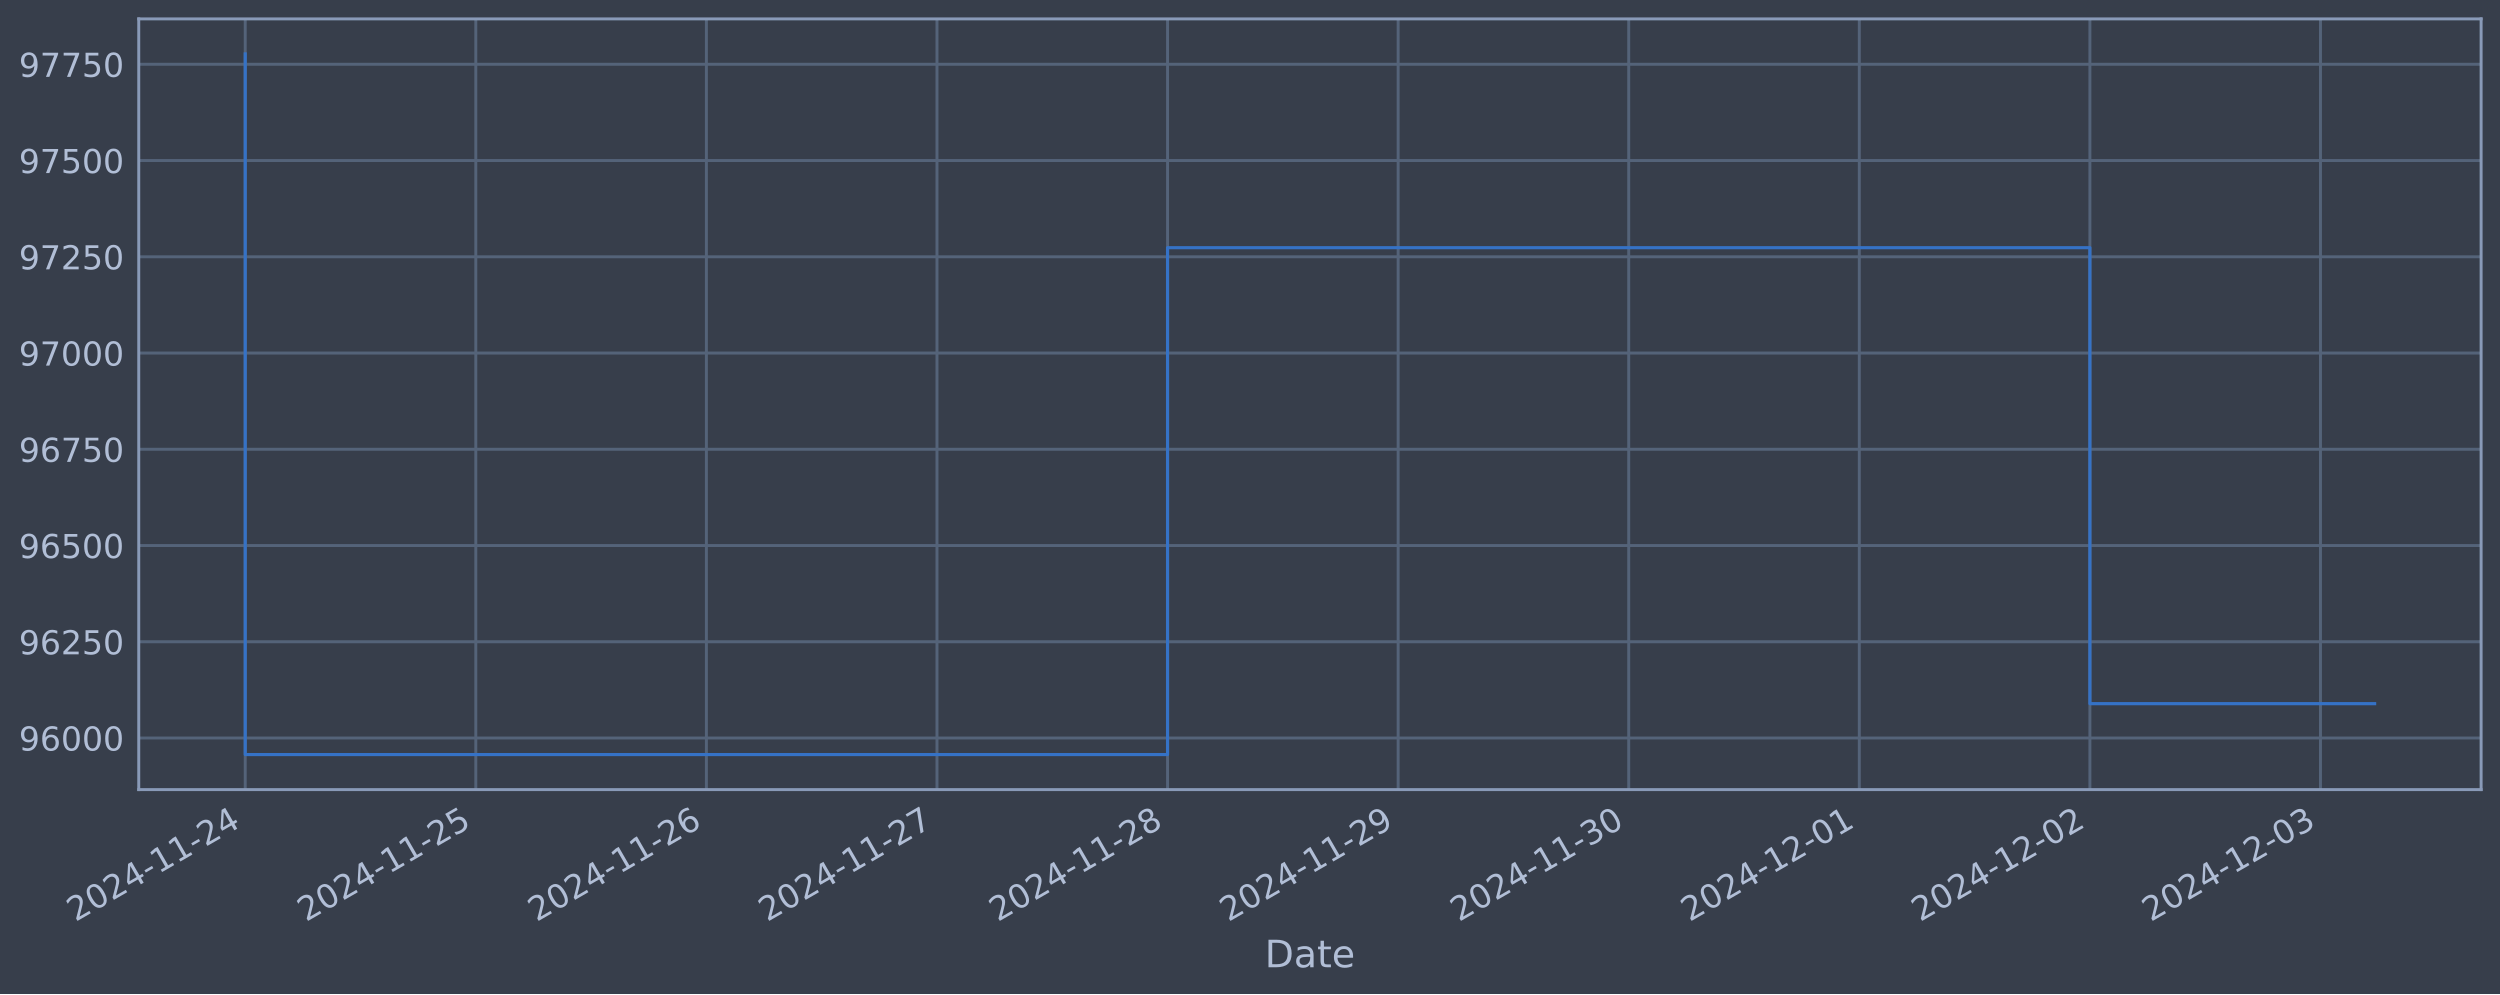
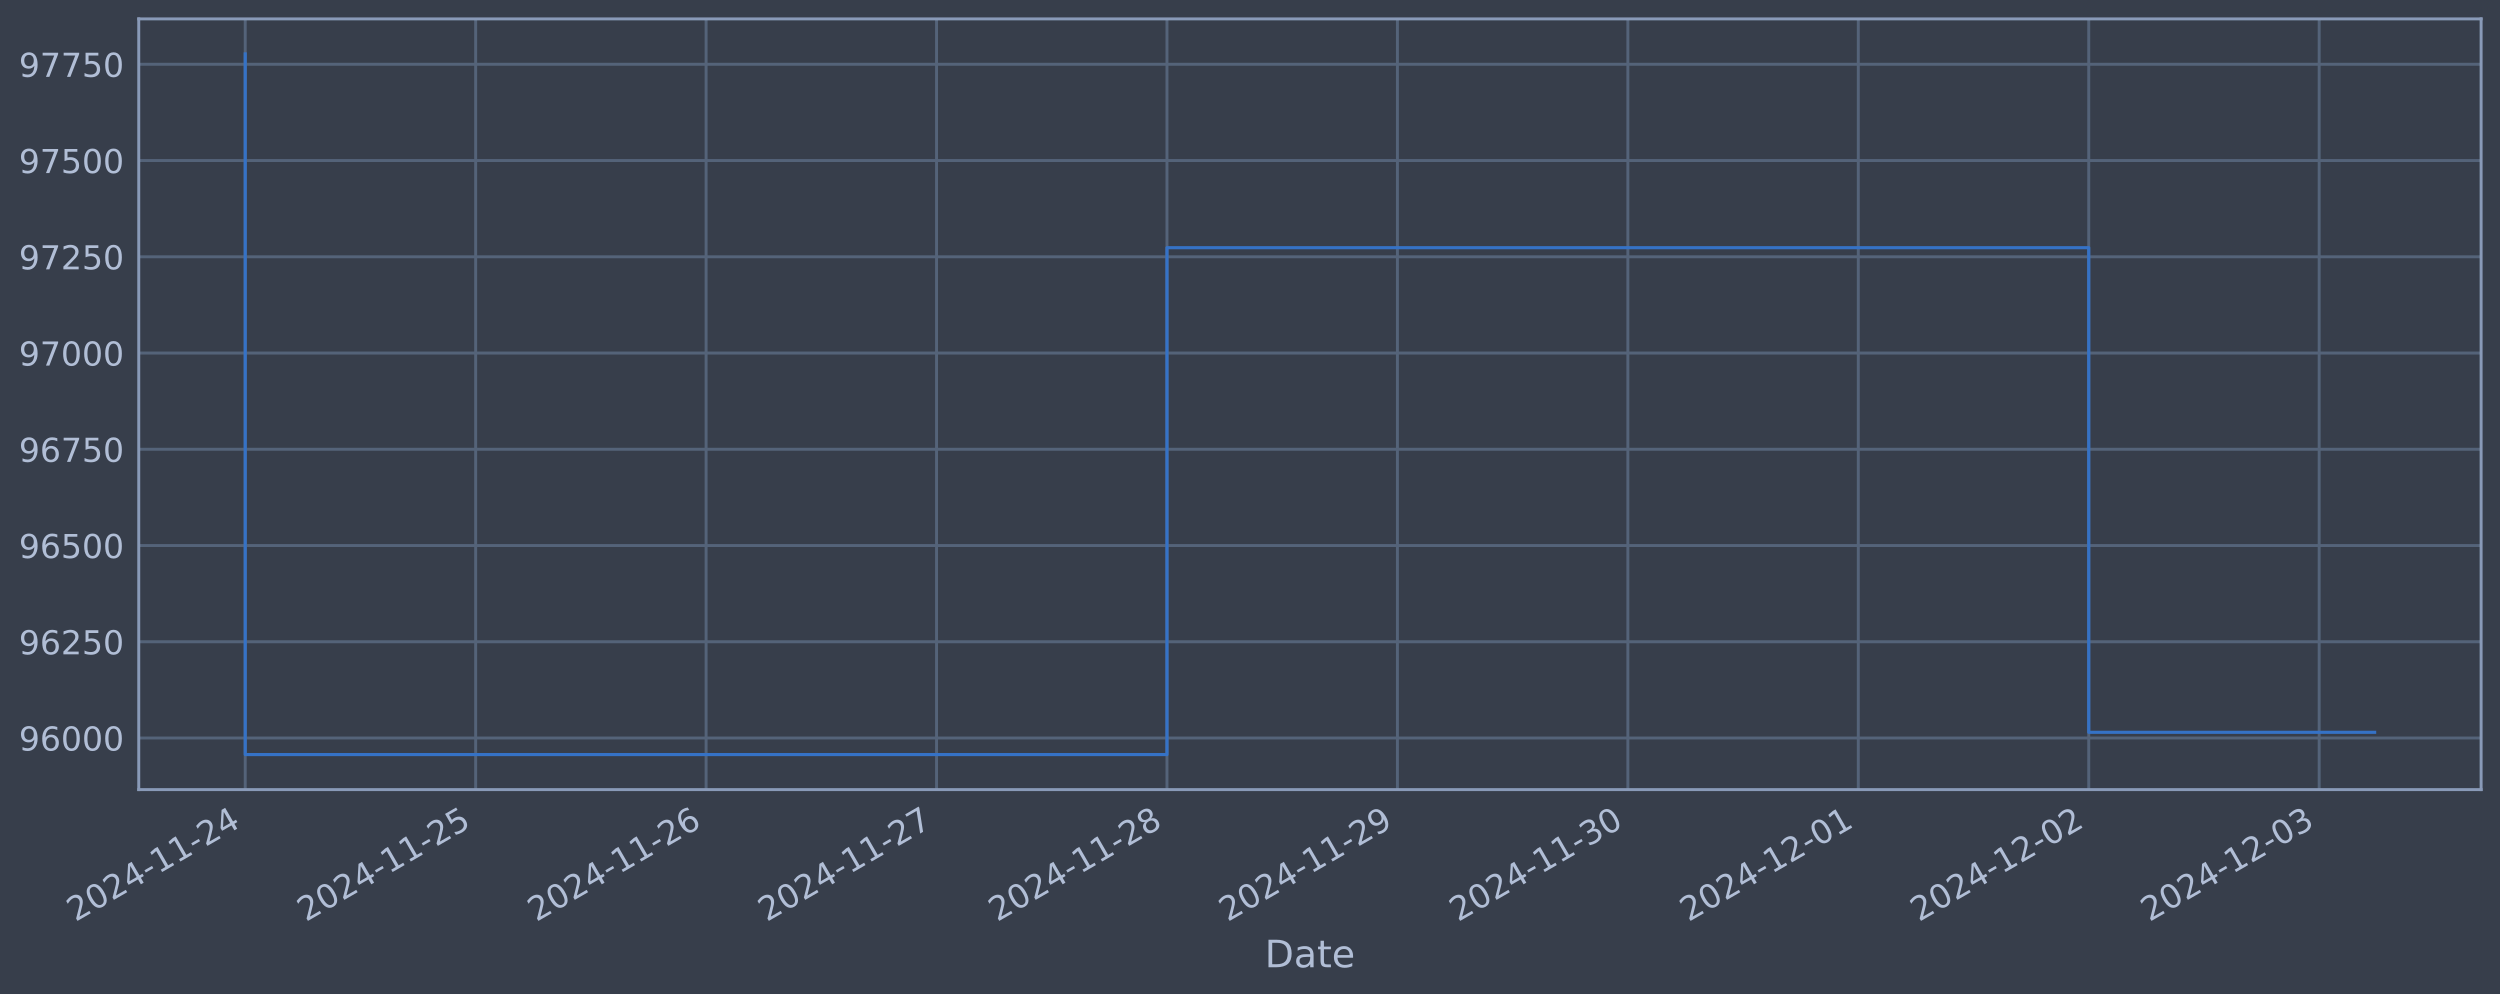
<svg xmlns="http://www.w3.org/2000/svg" xmlns:xlink="http://www.w3.org/1999/xlink" width="952.884pt" height="378.87pt" viewBox="0 0 952.884 378.87" version="1.1">
  <defs>
    <style type="text/css">*{stroke-linejoin: round; stroke-linecap: butt}</style>
  </defs>
  <g id="figure_1">
    <g id="patch_1">
      <path d="M 0 378.87  L 952.884 378.87  L 952.884 0  L 0 0  z " style="fill: #373e4b" />
    </g>
    <g id="axes_1">
      <g id="patch_2">
        <path d="M 52.884 300.96  L 945.684 300.96  L 945.684 7.2  L 52.884 7.2  z " style="fill: #373e4b" />
      </g>
      <g id="matplotlib.axis_1">
        <g id="xtick_1">
          <g id="line2d_1">
-             <path d="M 93.466 300.96  L 93.466 7.2  " clip-path="url(#p5352eef4fa)" style="fill: none; stroke: #546379; stroke-width: 1.12; stroke-linecap: square" />
+             <path d="M 93.466 300.96  L 93.466 7.2  " clip-path="url(#p0bbc47fda2)" style="fill: none; stroke: #546379; stroke-width: 1.12; stroke-linecap: square" />
          </g>
          <g id="line2d_2" />
          <g id="text_1">
            <g style="fill: #b1bed6" transform="translate(28.74006 351.4642) rotate(-30) scale(0.126 -0.126)">
              <defs>
                <path id="DejaVuSans-32" d="M 1228 531  L 3431 531  L 3431 0  L 469 0  L 469 531  Q 828 903 1448 1529  Q 2069 2156 2228 2338  Q 2531 2678 2651 2914  Q 2772 3150 2772 3378  Q 2772 3750 2511 3984  Q 2250 4219 1831 4219  Q 1534 4219 1204 4116  Q 875 4013 500 3803  L 500 4441  Q 881 4594 1212 4672  Q 1544 4750 1819 4750  Q 2544 4750 2975 4387  Q 3406 4025 3406 3419  Q 3406 3131 3298 2873  Q 3191 2616 2906 2266  Q 2828 2175 2409 1742  Q 1991 1309 1228 531  z " transform="scale(0.015625)" />
                <path id="DejaVuSans-30" d="M 2034 4250  Q 1547 4250 1301 3770  Q 1056 3291 1056 2328  Q 1056 1369 1301 889  Q 1547 409 2034 409  Q 2525 409 2770 889  Q 3016 1369 3016 2328  Q 3016 3291 2770 3770  Q 2525 4250 2034 4250  z M 2034 4750  Q 2819 4750 3233 4129  Q 3647 3509 3647 2328  Q 3647 1150 3233 529  Q 2819 -91 2034 -91  Q 1250 -91 836 529  Q 422 1150 422 2328  Q 422 3509 836 4129  Q 1250 4750 2034 4750  z " transform="scale(0.015625)" />
                <path id="DejaVuSans-34" d="M 2419 4116  L 825 1625  L 2419 1625  L 2419 4116  z M 2253 4666  L 3047 4666  L 3047 1625  L 3713 1625  L 3713 1100  L 3047 1100  L 3047 0  L 2419 0  L 2419 1100  L 313 1100  L 313 1709  L 2253 4666  z " transform="scale(0.015625)" />
                <path id="DejaVuSans-2d" d="M 313 2009  L 1997 2009  L 1997 1497  L 313 1497  L 313 2009  z " transform="scale(0.015625)" />
                <path id="DejaVuSans-31" d="M 794 531  L 1825 531  L 1825 4091  L 703 3866  L 703 4441  L 1819 4666  L 2450 4666  L 2450 531  L 3481 531  L 3481 0  L 794 0  L 794 531  z " transform="scale(0.015625)" />
              </defs>
              <use xlink:href="#DejaVuSans-32" />
              <use xlink:href="#DejaVuSans-30" x="63.623" />
              <use xlink:href="#DejaVuSans-32" x="127.246" />
              <use xlink:href="#DejaVuSans-34" x="190.869" />
              <use xlink:href="#DejaVuSans-2d" x="254.492" />
              <use xlink:href="#DejaVuSans-31" x="290.576" />
              <use xlink:href="#DejaVuSans-31" x="354.199" />
              <use xlink:href="#DejaVuSans-2d" x="417.822" />
              <use xlink:href="#DejaVuSans-32" x="453.906" />
              <use xlink:href="#DejaVuSans-34" x="517.529" />
            </g>
          </g>
        </g>
        <g id="xtick_2">
          <g id="line2d_3">
-             <path d="M 181.354 300.96  L 181.354 7.2  " clip-path="url(#p5352eef4fa)" style="fill: none; stroke: #546379; stroke-width: 1.12; stroke-linecap: square" />
+             <path d="M 181.299 300.96  L 181.299 7.2  " clip-path="url(#p0bbc47fda2)" style="fill: none; stroke: #546379; stroke-width: 1.12; stroke-linecap: square" />
          </g>
          <g id="line2d_4" />
          <g id="text_2">
-             <g style="fill: #b1bed6" transform="translate(116.628 351.4642) rotate(-30) scale(0.126 -0.126)">
+             <g style="fill: #b1bed6" transform="translate(116.5732 351.4642) rotate(-30) scale(0.126 -0.126)">
              <defs>
                <path id="DejaVuSans-35" d="M 691 4666  L 3169 4666  L 3169 4134  L 1269 4134  L 1269 2991  Q 1406 3038 1543 3061  Q 1681 3084 1819 3084  Q 2600 3084 3056 2656  Q 3513 2228 3513 1497  Q 3513 744 3044 326  Q 2575 -91 1722 -91  Q 1428 -91 1123 -41  Q 819 9 494 109  L 494 744  Q 775 591 1075 516  Q 1375 441 1709 441  Q 2250 441 2565 725  Q 2881 1009 2881 1497  Q 2881 1984 2565 2268  Q 2250 2553 1709 2553  Q 1456 2553 1204 2497  Q 953 2441 691 2322  L 691 4666  z " transform="scale(0.015625)" />
              </defs>
              <use xlink:href="#DejaVuSans-32" />
              <use xlink:href="#DejaVuSans-30" x="63.623" />
              <use xlink:href="#DejaVuSans-32" x="127.246" />
              <use xlink:href="#DejaVuSans-34" x="190.869" />
              <use xlink:href="#DejaVuSans-2d" x="254.492" />
              <use xlink:href="#DejaVuSans-31" x="290.576" />
              <use xlink:href="#DejaVuSans-31" x="354.199" />
              <use xlink:href="#DejaVuSans-2d" x="417.822" />
              <use xlink:href="#DejaVuSans-32" x="453.906" />
              <use xlink:href="#DejaVuSans-35" x="517.529" />
            </g>
          </g>
        </g>
        <g id="xtick_3">
          <g id="line2d_5">
-             <path d="M 269.242 300.96  L 269.242 7.2  " clip-path="url(#p5352eef4fa)" style="fill: none; stroke: #546379; stroke-width: 1.12; stroke-linecap: square" />
+             <path d="M 269.132 300.96  L 269.132 7.2  " clip-path="url(#p0bbc47fda2)" style="fill: none; stroke: #546379; stroke-width: 1.12; stroke-linecap: square" />
          </g>
          <g id="line2d_6" />
          <g id="text_3">
-             <g style="fill: #b1bed6" transform="translate(204.516 351.4642) rotate(-30) scale(0.126 -0.126)">
+             <g style="fill: #b1bed6" transform="translate(204.4064 351.4642) rotate(-30) scale(0.126 -0.126)">
              <defs>
                <path id="DejaVuSans-36" d="M 2113 2584  Q 1688 2584 1439 2293  Q 1191 2003 1191 1497  Q 1191 994 1439 701  Q 1688 409 2113 409  Q 2538 409 2786 701  Q 3034 994 3034 1497  Q 3034 2003 2786 2293  Q 2538 2584 2113 2584  z M 3366 4563  L 3366 3988  Q 3128 4100 2886 4159  Q 2644 4219 2406 4219  Q 1781 4219 1451 3797  Q 1122 3375 1075 2522  Q 1259 2794 1537 2939  Q 1816 3084 2150 3084  Q 2853 3084 3261 2657  Q 3669 2231 3669 1497  Q 3669 778 3244 343  Q 2819 -91 2113 -91  Q 1303 -91 875 529  Q 447 1150 447 2328  Q 447 3434 972 4092  Q 1497 4750 2381 4750  Q 2619 4750 2861 4703  Q 3103 4656 3366 4563  z " transform="scale(0.015625)" />
              </defs>
              <use xlink:href="#DejaVuSans-32" />
              <use xlink:href="#DejaVuSans-30" x="63.623" />
              <use xlink:href="#DejaVuSans-32" x="127.246" />
              <use xlink:href="#DejaVuSans-34" x="190.869" />
              <use xlink:href="#DejaVuSans-2d" x="254.492" />
              <use xlink:href="#DejaVuSans-31" x="290.576" />
              <use xlink:href="#DejaVuSans-31" x="354.199" />
              <use xlink:href="#DejaVuSans-2d" x="417.822" />
              <use xlink:href="#DejaVuSans-32" x="453.906" />
              <use xlink:href="#DejaVuSans-36" x="517.529" />
            </g>
          </g>
        </g>
        <g id="xtick_4">
          <g id="line2d_7">
-             <path d="M 357.13 300.96  L 357.13 7.2  " clip-path="url(#p5352eef4fa)" style="fill: none; stroke: #546379; stroke-width: 1.12; stroke-linecap: square" />
+             <path d="M 356.965 300.96  L 356.965 7.2  " clip-path="url(#p0bbc47fda2)" style="fill: none; stroke: #546379; stroke-width: 1.12; stroke-linecap: square" />
          </g>
          <g id="line2d_8" />
          <g id="text_4">
-             <g style="fill: #b1bed6" transform="translate(292.404 351.4642) rotate(-30) scale(0.126 -0.126)">
+             <g style="fill: #b1bed6" transform="translate(292.2395 351.4642) rotate(-30) scale(0.126 -0.126)">
              <defs>
                <path id="DejaVuSans-37" d="M 525 4666  L 3525 4666  L 3525 4397  L 1831 0  L 1172 0  L 2766 4134  L 525 4134  L 525 4666  z " transform="scale(0.015625)" />
              </defs>
              <use xlink:href="#DejaVuSans-32" />
              <use xlink:href="#DejaVuSans-30" x="63.623" />
              <use xlink:href="#DejaVuSans-32" x="127.246" />
              <use xlink:href="#DejaVuSans-34" x="190.869" />
              <use xlink:href="#DejaVuSans-2d" x="254.492" />
              <use xlink:href="#DejaVuSans-31" x="290.576" />
              <use xlink:href="#DejaVuSans-31" x="354.199" />
              <use xlink:href="#DejaVuSans-2d" x="417.822" />
              <use xlink:href="#DejaVuSans-32" x="453.906" />
              <use xlink:href="#DejaVuSans-37" x="517.529" />
            </g>
          </g>
        </g>
        <g id="xtick_5">
          <g id="line2d_9">
-             <path d="M 445.017 300.96  L 445.017 7.2  " clip-path="url(#p5352eef4fa)" style="fill: none; stroke: #546379; stroke-width: 1.12; stroke-linecap: square" />
+             <path d="M 444.798 300.96  L 444.798 7.2  " clip-path="url(#p0bbc47fda2)" style="fill: none; stroke: #546379; stroke-width: 1.12; stroke-linecap: square" />
          </g>
          <g id="line2d_10" />
          <g id="text_5">
-             <g style="fill: #b1bed6" transform="translate(380.292 351.4642) rotate(-30) scale(0.126 -0.126)">
+             <g style="fill: #b1bed6" transform="translate(380.0727 351.4642) rotate(-30) scale(0.126 -0.126)">
              <defs>
                <path id="DejaVuSans-38" d="M 2034 2216  Q 1584 2216 1326 1975  Q 1069 1734 1069 1313  Q 1069 891 1326 650  Q 1584 409 2034 409  Q 2484 409 2743 651  Q 3003 894 3003 1313  Q 3003 1734 2745 1975  Q 2488 2216 2034 2216  z M 1403 2484  Q 997 2584 770 2862  Q 544 3141 544 3541  Q 544 4100 942 4425  Q 1341 4750 2034 4750  Q 2731 4750 3128 4425  Q 3525 4100 3525 3541  Q 3525 3141 3298 2862  Q 3072 2584 2669 2484  Q 3125 2378 3379 2068  Q 3634 1759 3634 1313  Q 3634 634 3220 271  Q 2806 -91 2034 -91  Q 1263 -91 848 271  Q 434 634 434 1313  Q 434 1759 690 2068  Q 947 2378 1403 2484  z M 1172 3481  Q 1172 3119 1398 2916  Q 1625 2713 2034 2713  Q 2441 2713 2670 2916  Q 2900 3119 2900 3481  Q 2900 3844 2670 4047  Q 2441 4250 2034 4250  Q 1625 4250 1398 4047  Q 1172 3844 1172 3481  z " transform="scale(0.015625)" />
              </defs>
              <use xlink:href="#DejaVuSans-32" />
              <use xlink:href="#DejaVuSans-30" x="63.623" />
              <use xlink:href="#DejaVuSans-32" x="127.246" />
              <use xlink:href="#DejaVuSans-34" x="190.869" />
              <use xlink:href="#DejaVuSans-2d" x="254.492" />
              <use xlink:href="#DejaVuSans-31" x="290.576" />
              <use xlink:href="#DejaVuSans-31" x="354.199" />
              <use xlink:href="#DejaVuSans-2d" x="417.822" />
              <use xlink:href="#DejaVuSans-32" x="453.906" />
              <use xlink:href="#DejaVuSans-38" x="517.529" />
            </g>
          </g>
        </g>
        <g id="xtick_6">
          <g id="line2d_11">
-             <path d="M 532.905 300.96  L 532.905 7.2  " clip-path="url(#p5352eef4fa)" style="fill: none; stroke: #546379; stroke-width: 1.12; stroke-linecap: square" />
+             <path d="M 532.631 300.96  L 532.631 7.2  " clip-path="url(#p0bbc47fda2)" style="fill: none; stroke: #546379; stroke-width: 1.12; stroke-linecap: square" />
          </g>
          <g id="line2d_12" />
          <g id="text_6">
-             <g style="fill: #b1bed6" transform="translate(468.18 351.4642) rotate(-30) scale(0.126 -0.126)">
+             <g style="fill: #b1bed6" transform="translate(467.9059 351.4642) rotate(-30) scale(0.126 -0.126)">
              <defs>
                <path id="DejaVuSans-39" d="M 703 97  L 703 672  Q 941 559 1184 500  Q 1428 441 1663 441  Q 2288 441 2617 861  Q 2947 1281 2994 2138  Q 2813 1869 2534 1725  Q 2256 1581 1919 1581  Q 1219 1581 811 2004  Q 403 2428 403 3163  Q 403 3881 828 4315  Q 1253 4750 1959 4750  Q 2769 4750 3195 4129  Q 3622 3509 3622 2328  Q 3622 1225 3098 567  Q 2575 -91 1691 -91  Q 1453 -91 1209 -44  Q 966 3 703 97  z M 1959 2075  Q 2384 2075 2632 2365  Q 2881 2656 2881 3163  Q 2881 3666 2632 3958  Q 2384 4250 1959 4250  Q 1534 4250 1286 3958  Q 1038 3666 1038 3163  Q 1038 2656 1286 2365  Q 1534 2075 1959 2075  z " transform="scale(0.015625)" />
              </defs>
              <use xlink:href="#DejaVuSans-32" />
              <use xlink:href="#DejaVuSans-30" x="63.623" />
              <use xlink:href="#DejaVuSans-32" x="127.246" />
              <use xlink:href="#DejaVuSans-34" x="190.869" />
              <use xlink:href="#DejaVuSans-2d" x="254.492" />
              <use xlink:href="#DejaVuSans-31" x="290.576" />
              <use xlink:href="#DejaVuSans-31" x="354.199" />
              <use xlink:href="#DejaVuSans-2d" x="417.822" />
              <use xlink:href="#DejaVuSans-32" x="453.906" />
              <use xlink:href="#DejaVuSans-39" x="517.529" />
            </g>
          </g>
        </g>
        <g id="xtick_7">
          <g id="line2d_13">
-             <path d="M 620.793 300.96  L 620.793 7.2  " clip-path="url(#p5352eef4fa)" style="fill: none; stroke: #546379; stroke-width: 1.12; stroke-linecap: square" />
+             <path d="M 620.465 300.96  L 620.465 7.2  " clip-path="url(#p0bbc47fda2)" style="fill: none; stroke: #546379; stroke-width: 1.12; stroke-linecap: square" />
          </g>
          <g id="line2d_14" />
          <g id="text_7">
-             <g style="fill: #b1bed6" transform="translate(556.068 351.4642) rotate(-30) scale(0.126 -0.126)">
+             <g style="fill: #b1bed6" transform="translate(555.739 351.4642) rotate(-30) scale(0.126 -0.126)">
              <defs>
                <path id="DejaVuSans-33" d="M 2597 2516  Q 3050 2419 3304 2112  Q 3559 1806 3559 1356  Q 3559 666 3084 287  Q 2609 -91 1734 -91  Q 1441 -91 1130 -33  Q 819 25 488 141  L 488 750  Q 750 597 1062 519  Q 1375 441 1716 441  Q 2309 441 2620 675  Q 2931 909 2931 1356  Q 2931 1769 2642 2001  Q 2353 2234 1838 2234  L 1294 2234  L 1294 2753  L 1863 2753  Q 2328 2753 2575 2939  Q 2822 3125 2822 3475  Q 2822 3834 2567 4026  Q 2313 4219 1838 4219  Q 1578 4219 1281 4162  Q 984 4106 628 3988  L 628 4550  Q 988 4650 1302 4700  Q 1616 4750 1894 4750  Q 2613 4750 3031 4423  Q 3450 4097 3450 3541  Q 3450 3153 3228 2886  Q 3006 2619 2597 2516  z " transform="scale(0.015625)" />
              </defs>
              <use xlink:href="#DejaVuSans-32" />
              <use xlink:href="#DejaVuSans-30" x="63.623" />
              <use xlink:href="#DejaVuSans-32" x="127.246" />
              <use xlink:href="#DejaVuSans-34" x="190.869" />
              <use xlink:href="#DejaVuSans-2d" x="254.492" />
              <use xlink:href="#DejaVuSans-31" x="290.576" />
              <use xlink:href="#DejaVuSans-31" x="354.199" />
              <use xlink:href="#DejaVuSans-2d" x="417.822" />
              <use xlink:href="#DejaVuSans-33" x="453.906" />
              <use xlink:href="#DejaVuSans-30" x="517.529" />
            </g>
          </g>
        </g>
        <g id="xtick_8">
          <g id="line2d_15">
-             <path d="M 708.681 300.96  L 708.681 7.2  " clip-path="url(#p5352eef4fa)" style="fill: none; stroke: #546379; stroke-width: 1.12; stroke-linecap: square" />
+             <path d="M 708.298 300.96  L 708.298 7.2  " clip-path="url(#p0bbc47fda2)" style="fill: none; stroke: #546379; stroke-width: 1.12; stroke-linecap: square" />
          </g>
          <g id="line2d_16" />
          <g id="text_8">
-             <g style="fill: #b1bed6" transform="translate(643.9559 351.4642) rotate(-30) scale(0.126 -0.126)">
+             <g style="fill: #b1bed6" transform="translate(643.5722 351.4642) rotate(-30) scale(0.126 -0.126)">
              <use xlink:href="#DejaVuSans-32" />
              <use xlink:href="#DejaVuSans-30" x="63.623" />
              <use xlink:href="#DejaVuSans-32" x="127.246" />
              <use xlink:href="#DejaVuSans-34" x="190.869" />
              <use xlink:href="#DejaVuSans-2d" x="254.492" />
              <use xlink:href="#DejaVuSans-31" x="290.576" />
              <use xlink:href="#DejaVuSans-32" x="354.199" />
              <use xlink:href="#DejaVuSans-2d" x="417.822" />
              <use xlink:href="#DejaVuSans-30" x="453.906" />
              <use xlink:href="#DejaVuSans-31" x="517.529" />
            </g>
          </g>
        </g>
        <g id="xtick_9">
          <g id="line2d_17">
-             <path d="M 796.569 300.96  L 796.569 7.2  " clip-path="url(#p5352eef4fa)" style="fill: none; stroke: #546379; stroke-width: 1.12; stroke-linecap: square" />
+             <path d="M 796.131 300.96  L 796.131 7.2  " clip-path="url(#p0bbc47fda2)" style="fill: none; stroke: #546379; stroke-width: 1.12; stroke-linecap: square" />
          </g>
          <g id="line2d_18" />
          <g id="text_9">
-             <g style="fill: #b1bed6" transform="translate(731.8439 351.4642) rotate(-30) scale(0.126 -0.126)">
+             <g style="fill: #b1bed6" transform="translate(731.4054 351.4642) rotate(-30) scale(0.126 -0.126)">
              <use xlink:href="#DejaVuSans-32" />
              <use xlink:href="#DejaVuSans-30" x="63.623" />
              <use xlink:href="#DejaVuSans-32" x="127.246" />
              <use xlink:href="#DejaVuSans-34" x="190.869" />
              <use xlink:href="#DejaVuSans-2d" x="254.492" />
              <use xlink:href="#DejaVuSans-31" x="290.576" />
              <use xlink:href="#DejaVuSans-32" x="354.199" />
              <use xlink:href="#DejaVuSans-2d" x="417.822" />
              <use xlink:href="#DejaVuSans-30" x="453.906" />
              <use xlink:href="#DejaVuSans-32" x="517.529" />
            </g>
          </g>
        </g>
        <g id="xtick_10">
          <g id="line2d_19">
-             <path d="M 884.457 300.96  L 884.457 7.2  " clip-path="url(#p5352eef4fa)" style="fill: none; stroke: #546379; stroke-width: 1.12; stroke-linecap: square" />
+             <path d="M 883.964 300.96  L 883.964 7.2  " clip-path="url(#p0bbc47fda2)" style="fill: none; stroke: #546379; stroke-width: 1.12; stroke-linecap: square" />
          </g>
          <g id="line2d_20" />
          <g id="text_10">
-             <g style="fill: #b1bed6" transform="translate(819.7319 351.4642) rotate(-30) scale(0.126 -0.126)">
+             <g style="fill: #b1bed6" transform="translate(819.2385 351.4642) rotate(-30) scale(0.126 -0.126)">
              <use xlink:href="#DejaVuSans-32" />
              <use xlink:href="#DejaVuSans-30" x="63.623" />
              <use xlink:href="#DejaVuSans-32" x="127.246" />
              <use xlink:href="#DejaVuSans-34" x="190.869" />
              <use xlink:href="#DejaVuSans-2d" x="254.492" />
              <use xlink:href="#DejaVuSans-31" x="290.576" />
              <use xlink:href="#DejaVuSans-32" x="354.199" />
              <use xlink:href="#DejaVuSans-2d" x="417.822" />
              <use xlink:href="#DejaVuSans-30" x="453.906" />
              <use xlink:href="#DejaVuSans-33" x="517.529" />
            </g>
          </g>
        </g>
        <g id="text_11">
          <g style="fill: #b1bed6" transform="translate(482.0746 368.6753) scale(0.144 -0.144)">
            <defs>
              <path id="DejaVuSans-44" d="M 1259 4147  L 1259 519  L 2022 519  Q 2988 519 3436 956  Q 3884 1394 3884 2338  Q 3884 3275 3436 3711  Q 2988 4147 2022 4147  L 1259 4147  z M 628 4666  L 1925 4666  Q 3281 4666 3915 4102  Q 4550 3538 4550 2338  Q 4550 1131 3912 565  Q 3275 0 1925 0  L 628 0  L 628 4666  z " transform="scale(0.015625)" />
              <path id="DejaVuSans-61" d="M 2194 1759  Q 1497 1759 1228 1600  Q 959 1441 959 1056  Q 959 750 1161 570  Q 1363 391 1709 391  Q 2188 391 2477 730  Q 2766 1069 2766 1631  L 2766 1759  L 2194 1759  z M 3341 1997  L 3341 0  L 2766 0  L 2766 531  Q 2569 213 2275 61  Q 1981 -91 1556 -91  Q 1019 -91 701 211  Q 384 513 384 1019  Q 384 1609 779 1909  Q 1175 2209 1959 2209  L 2766 2209  L 2766 2266  Q 2766 2663 2505 2880  Q 2244 3097 1772 3097  Q 1472 3097 1187 3025  Q 903 2953 641 2809  L 641 3341  Q 956 3463 1253 3523  Q 1550 3584 1831 3584  Q 2591 3584 2966 3190  Q 3341 2797 3341 1997  z " transform="scale(0.015625)" />
              <path id="DejaVuSans-74" d="M 1172 4494  L 1172 3500  L 2356 3500  L 2356 3053  L 1172 3053  L 1172 1153  Q 1172 725 1289 603  Q 1406 481 1766 481  L 2356 481  L 2356 0  L 1766 0  Q 1100 0 847 248  Q 594 497 594 1153  L 594 3053  L 172 3053  L 172 3500  L 594 3500  L 594 4494  L 1172 4494  z " transform="scale(0.015625)" />
              <path id="DejaVuSans-65" d="M 3597 1894  L 3597 1613  L 953 1613  Q 991 1019 1311 708  Q 1631 397 2203 397  Q 2534 397 2845 478  Q 3156 559 3463 722  L 3463 178  Q 3153 47 2828 -22  Q 2503 -91 2169 -91  Q 1331 -91 842 396  Q 353 884 353 1716  Q 353 2575 817 3079  Q 1281 3584 2069 3584  Q 2775 3584 3186 3129  Q 3597 2675 3597 1894  z M 3022 2063  Q 3016 2534 2758 2815  Q 2500 3097 2075 3097  Q 1594 3097 1305 2825  Q 1016 2553 972 2059  L 3022 2063  z " transform="scale(0.015625)" />
            </defs>
            <use xlink:href="#DejaVuSans-44" />
            <use xlink:href="#DejaVuSans-61" x="77.002" />
            <use xlink:href="#DejaVuSans-74" x="138.281" />
            <use xlink:href="#DejaVuSans-65" x="177.49" />
          </g>
        </g>
      </g>
      <g id="matplotlib.axis_2">
        <g id="ytick_1">
          <g id="line2d_21">
-             <path d="M 52.884 281.296  L 945.684 281.296  " clip-path="url(#p5352eef4fa)" style="fill: none; stroke: #546379; stroke-width: 1.12; stroke-linecap: square" />
+             <path d="M 52.884 281.296  L 945.684 281.296  " clip-path="url(#p0bbc47fda2)" style="fill: none; stroke: #546379; stroke-width: 1.12; stroke-linecap: square" />
          </g>
          <g id="line2d_22" />
          <g id="text_12">
            <g style="fill: #b1bed6" transform="translate(7.2 286.0831) scale(0.126 -0.126)">
              <use xlink:href="#DejaVuSans-39" />
              <use xlink:href="#DejaVuSans-36" x="63.623" />
              <use xlink:href="#DejaVuSans-30" x="127.246" />
              <use xlink:href="#DejaVuSans-30" x="190.869" />
              <use xlink:href="#DejaVuSans-30" x="254.492" />
            </g>
          </g>
        </g>
        <g id="ytick_2">
          <g id="line2d_23">
-             <path d="M 52.884 244.612  L 945.684 244.612  " clip-path="url(#p5352eef4fa)" style="fill: none; stroke: #546379; stroke-width: 1.12; stroke-linecap: square" />
+             <path d="M 52.884 244.612  L 945.684 244.612  " clip-path="url(#p0bbc47fda2)" style="fill: none; stroke: #546379; stroke-width: 1.12; stroke-linecap: square" />
          </g>
          <g id="line2d_24" />
          <g id="text_13">
            <g style="fill: #b1bed6" transform="translate(7.2 249.3988) scale(0.126 -0.126)">
              <use xlink:href="#DejaVuSans-39" />
              <use xlink:href="#DejaVuSans-36" x="63.623" />
              <use xlink:href="#DejaVuSans-32" x="127.246" />
              <use xlink:href="#DejaVuSans-35" x="190.869" />
              <use xlink:href="#DejaVuSans-30" x="254.492" />
            </g>
          </g>
        </g>
        <g id="ytick_3">
          <g id="line2d_25">
-             <path d="M 52.884 207.927  L 945.684 207.927  " clip-path="url(#p5352eef4fa)" style="fill: none; stroke: #546379; stroke-width: 1.12; stroke-linecap: square" />
+             <path d="M 52.884 207.927  L 945.684 207.927  " clip-path="url(#p0bbc47fda2)" style="fill: none; stroke: #546379; stroke-width: 1.12; stroke-linecap: square" />
          </g>
          <g id="line2d_26" />
          <g id="text_14">
            <g style="fill: #b1bed6" transform="translate(7.2 212.7145) scale(0.126 -0.126)">
              <use xlink:href="#DejaVuSans-39" />
              <use xlink:href="#DejaVuSans-36" x="63.623" />
              <use xlink:href="#DejaVuSans-35" x="127.246" />
              <use xlink:href="#DejaVuSans-30" x="190.869" />
              <use xlink:href="#DejaVuSans-30" x="254.492" />
            </g>
          </g>
        </g>
        <g id="ytick_4">
          <g id="line2d_27">
-             <path d="M 52.884 171.243  L 945.684 171.243  " clip-path="url(#p5352eef4fa)" style="fill: none; stroke: #546379; stroke-width: 1.12; stroke-linecap: square" />
+             <path d="M 52.884 171.243  L 945.684 171.243  " clip-path="url(#p0bbc47fda2)" style="fill: none; stroke: #546379; stroke-width: 1.12; stroke-linecap: square" />
          </g>
          <g id="line2d_28" />
          <g id="text_15">
            <g style="fill: #b1bed6" transform="translate(7.2 176.0301) scale(0.126 -0.126)">
              <use xlink:href="#DejaVuSans-39" />
              <use xlink:href="#DejaVuSans-36" x="63.623" />
              <use xlink:href="#DejaVuSans-37" x="127.246" />
              <use xlink:href="#DejaVuSans-35" x="190.869" />
              <use xlink:href="#DejaVuSans-30" x="254.492" />
            </g>
          </g>
        </g>
        <g id="ytick_5">
          <g id="line2d_29">
-             <path d="M 52.884 134.559  L 945.684 134.559  " clip-path="url(#p5352eef4fa)" style="fill: none; stroke: #546379; stroke-width: 1.12; stroke-linecap: square" />
+             <path d="M 52.884 134.559  L 945.684 134.559  " clip-path="url(#p0bbc47fda2)" style="fill: none; stroke: #546379; stroke-width: 1.12; stroke-linecap: square" />
          </g>
          <g id="line2d_30" />
          <g id="text_16">
            <g style="fill: #b1bed6" transform="translate(7.2 139.3458) scale(0.126 -0.126)">
              <use xlink:href="#DejaVuSans-39" />
              <use xlink:href="#DejaVuSans-37" x="63.623" />
              <use xlink:href="#DejaVuSans-30" x="127.246" />
              <use xlink:href="#DejaVuSans-30" x="190.869" />
              <use xlink:href="#DejaVuSans-30" x="254.492" />
            </g>
          </g>
        </g>
        <g id="ytick_6">
          <g id="line2d_31">
-             <path d="M 52.884 97.874  L 945.684 97.874  " clip-path="url(#p5352eef4fa)" style="fill: none; stroke: #546379; stroke-width: 1.12; stroke-linecap: square" />
+             <path d="M 52.884 97.874  L 945.684 97.874  " clip-path="url(#p0bbc47fda2)" style="fill: none; stroke: #546379; stroke-width: 1.12; stroke-linecap: square" />
          </g>
          <g id="line2d_32" />
          <g id="text_17">
            <g style="fill: #b1bed6" transform="translate(7.2 102.6615) scale(0.126 -0.126)">
              <use xlink:href="#DejaVuSans-39" />
              <use xlink:href="#DejaVuSans-37" x="63.623" />
              <use xlink:href="#DejaVuSans-32" x="127.246" />
              <use xlink:href="#DejaVuSans-35" x="190.869" />
              <use xlink:href="#DejaVuSans-30" x="254.492" />
            </g>
          </g>
        </g>
        <g id="ytick_7">
          <g id="line2d_33">
-             <path d="M 52.884 61.19  L 945.684 61.19  " clip-path="url(#p5352eef4fa)" style="fill: none; stroke: #546379; stroke-width: 1.12; stroke-linecap: square" />
+             <path d="M 52.884 61.19  L 945.684 61.19  " clip-path="url(#p0bbc47fda2)" style="fill: none; stroke: #546379; stroke-width: 1.12; stroke-linecap: square" />
          </g>
          <g id="line2d_34" />
          <g id="text_18">
            <g style="fill: #b1bed6" transform="translate(7.2 65.97717) scale(0.126 -0.126)">
              <use xlink:href="#DejaVuSans-39" />
              <use xlink:href="#DejaVuSans-37" x="63.623" />
              <use xlink:href="#DejaVuSans-35" x="127.246" />
              <use xlink:href="#DejaVuSans-30" x="190.869" />
              <use xlink:href="#DejaVuSans-30" x="254.492" />
            </g>
          </g>
        </g>
        <g id="ytick_8">
          <g id="line2d_35">
-             <path d="M 52.884 24.506  L 945.684 24.506  " clip-path="url(#p5352eef4fa)" style="fill: none; stroke: #546379; stroke-width: 1.12; stroke-linecap: square" />
+             <path d="M 52.884 24.506  L 945.684 24.506  " clip-path="url(#p0bbc47fda2)" style="fill: none; stroke: #546379; stroke-width: 1.12; stroke-linecap: square" />
          </g>
          <g id="line2d_36" />
          <g id="text_19">
            <g style="fill: #b1bed6" transform="translate(7.2 29.29285) scale(0.126 -0.126)">
              <use xlink:href="#DejaVuSans-39" />
              <use xlink:href="#DejaVuSans-37" x="63.623" />
              <use xlink:href="#DejaVuSans-37" x="127.246" />
              <use xlink:href="#DejaVuSans-35" x="190.869" />
              <use xlink:href="#DejaVuSans-30" x="254.492" />
            </g>
          </g>
        </g>
      </g>
      <g id="line2d_37">
-         <path d="M 93.466 20.553  L 93.466 287.607  L 445.017 287.607  L 445.017 94.409  L 796.569 94.409  L 796.569 268.204  L 905.102 268.204  " clip-path="url(#p5352eef4fa)" style="fill: none; stroke: #3572c6; stroke-width: 1.2; stroke-linecap: square" />
+         <path d="M 93.466 20.553  L 93.466 287.607  L 444.798 287.607  L 444.798 94.409  L 796.131 94.409  L 796.131 279.116  L 905.102 279.116  " clip-path="url(#p0bbc47fda2)" style="fill: none; stroke: #3572c6; stroke-width: 1.2; stroke-linecap: square" />
      </g>
      <g id="patch_3">
        <path d="M 52.884 300.96  L 52.884 7.2  " style="fill: none; stroke: #899ab8; stroke-width: 1.12; stroke-linejoin: miter; stroke-linecap: square" />
      </g>
      <g id="patch_4">
        <path d="M 945.684 300.96  L 945.684 7.2  " style="fill: none; stroke: #899ab8; stroke-width: 1.12; stroke-linejoin: miter; stroke-linecap: square" />
      </g>
      <g id="patch_5">
        <path d="M 52.884 300.96  L 945.684 300.96  " style="fill: none; stroke: #899ab8; stroke-width: 1.12; stroke-linejoin: miter; stroke-linecap: square" />
      </g>
      <g id="patch_6">
        <path d="M 52.884 7.2  L 945.684 7.2  " style="fill: none; stroke: #899ab8; stroke-width: 1.12; stroke-linejoin: miter; stroke-linecap: square" />
      </g>
    </g>
  </g>
  <defs>
-     <clipPath id="p5352eef4fa">
+     <clipPath id="p0bbc47fda2">
      <rect x="52.884" y="7.2" width="892.8" height="293.76" />
    </clipPath>
  </defs>
</svg>
